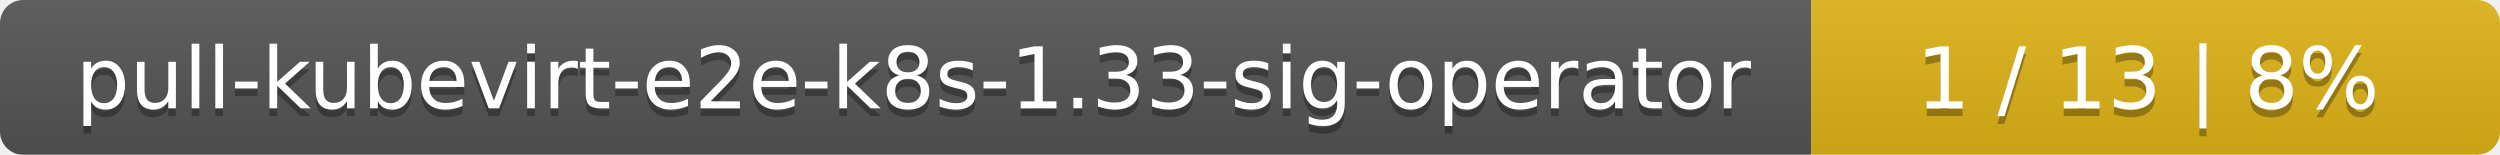
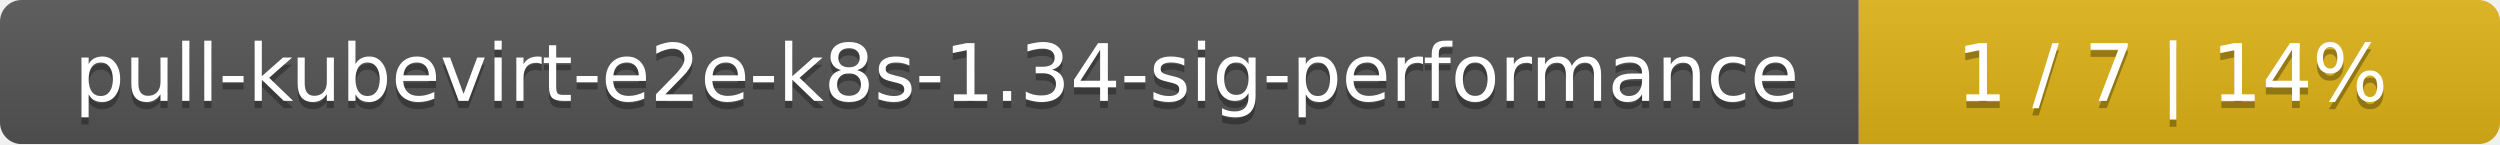
- <svg xmlns="http://www.w3.org/2000/svg" width="323" height="20">
+ <svg xmlns="http://www.w3.org/2000/svg" width="347" height="20">
  <linearGradient id="smooth" x2="0" y2="100%">
    <stop offset="0" stop-color="#bbb" stop-opacity=".1" />
    <stop offset="1" stop-opacity=".1" />
  </linearGradient>
  <mask id="round">
-     <rect width="323" height="20" rx="3" fill="#fff" />
+     <rect width="347" height="20" rx="3" fill="#fff" />
  </mask>
  <g mask="url(#round)">
-     <rect width="234" height="20" fill="#555" />
-     <rect x="234" width="89" height="20" fill="#dfb317" />
-     <rect width="323" height="20" fill="url(#smooth)" />
+     <rect width="258" height="20" fill="#555" />
+     <rect x="258" width="89" height="20" fill="#dfb317" />
+     <rect width="347" height="20" fill="url(#smooth)" />
  </g>
  <g fill="#fff" text-anchor="middle" font-family="DejaVu Sans,Verdana,Geneva,sans-serif" font-size="11">
-     <text x="118" y="15" fill="#010101" fill-opacity=".3">pull-kubevirt-e2e-k8s-1.33-sig-operator</text>
-     <text x="118" y="14">pull-kubevirt-e2e-k8s-1.33-sig-operator</text>
-     <text x="277.5" y="15" fill="#010101" fill-opacity=".3">1 / 13    |    8%</text>
-     <text x="277.5" y="14">1 / 13    |    8%</text>
+     <text x="130" y="15" fill="#010101" fill-opacity=".3">pull-kubevirt-e2e-k8s-1.34-sig-performance</text>
+     <text x="130" y="14">pull-kubevirt-e2e-k8s-1.34-sig-performance</text>
+     <text x="301.5" y="15" fill="#010101" fill-opacity=".3">1 / 7    |    14%</text>
+     <text x="301.5" y="14">1 / 7    |    14%</text>
  </g>
</svg>
